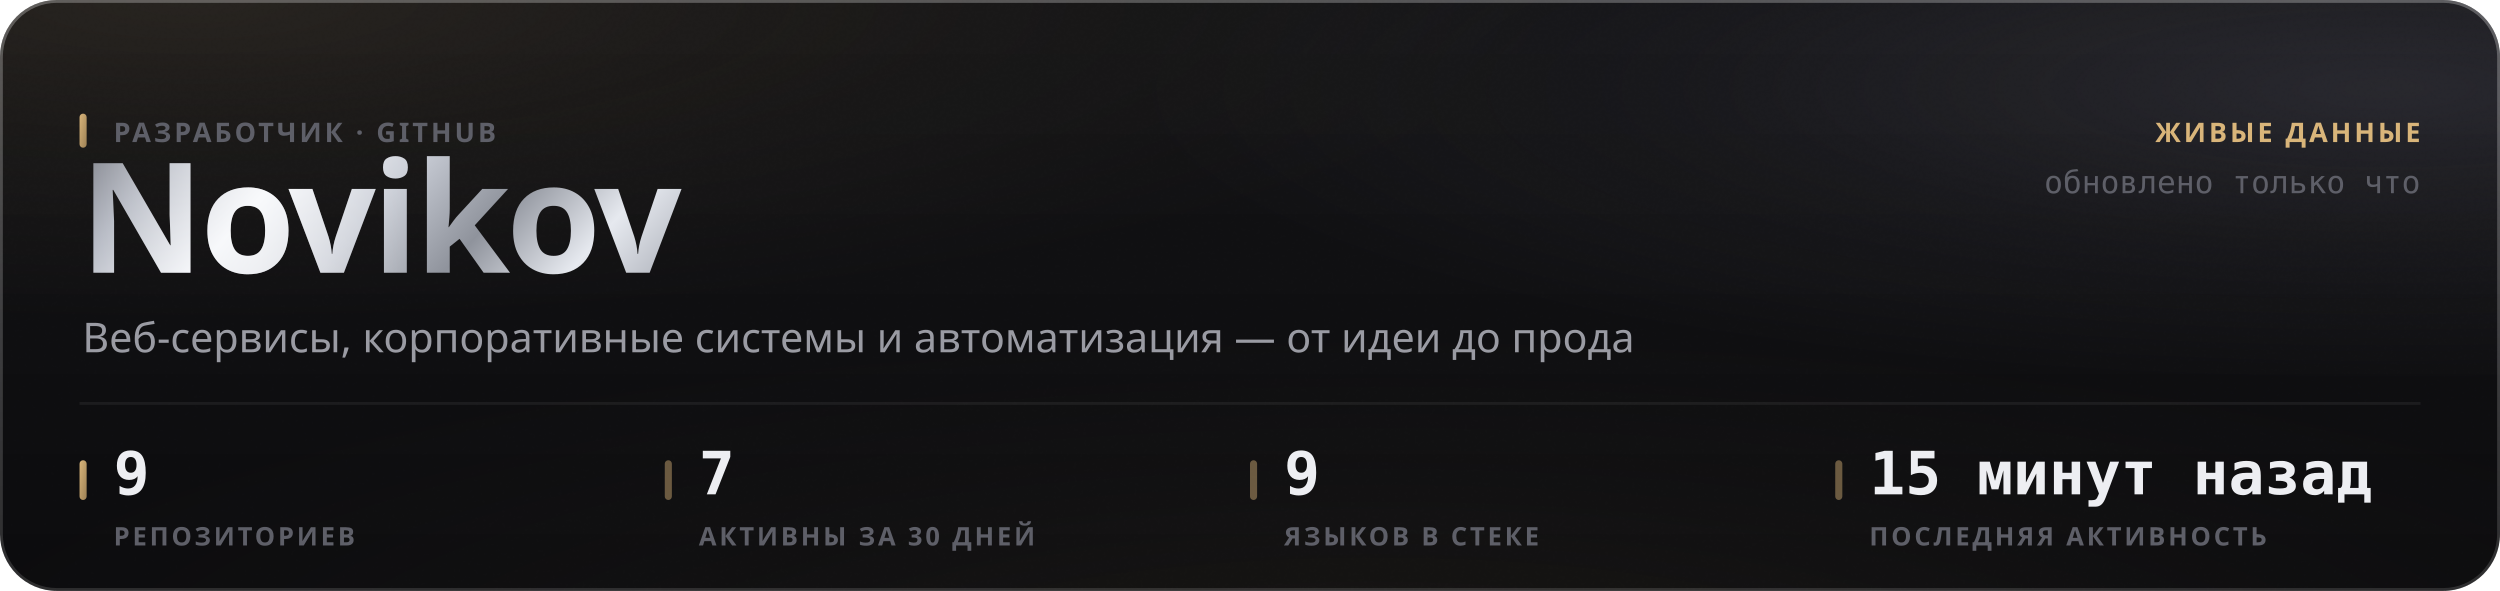
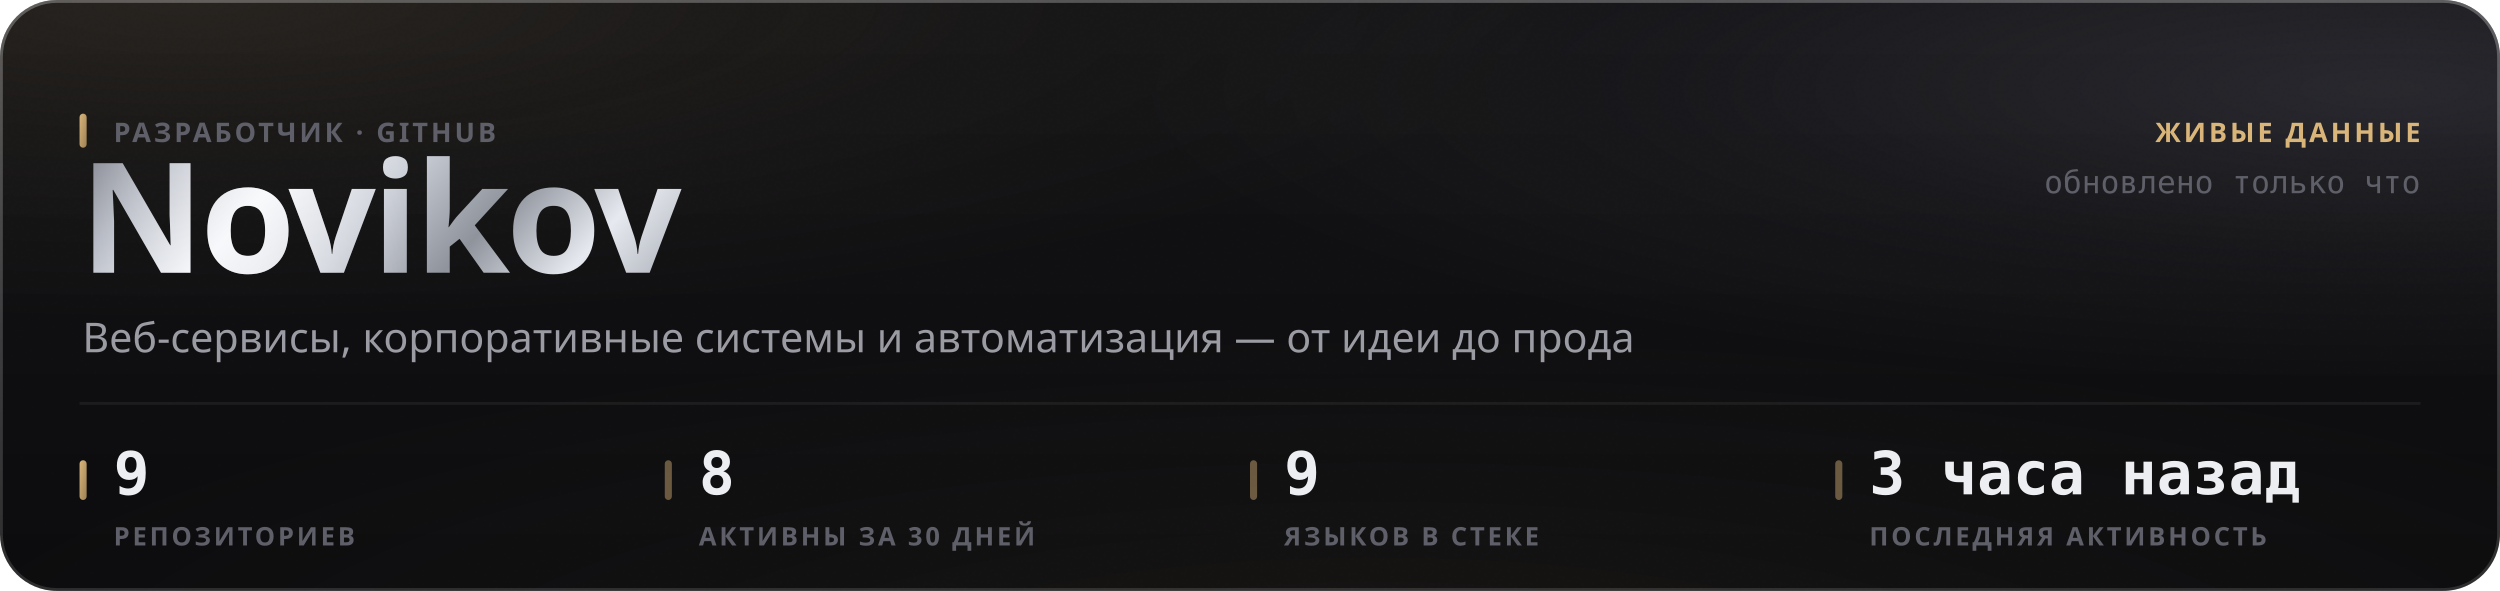
<svg xmlns="http://www.w3.org/2000/svg" width="880" height="208" viewBox="0 0 880 208" role="img">
  <style>
  text { font-family: -apple-system, BlinkMacSystemFont, 'Segoe UI', 'Noto Sans', Helvetica, Arial, sans-serif; }
  .mono { font-family: ui-monospace, 'SF Mono', 'Cascadia Mono', 'DejaVu Sans Mono', Menlo, Consolas, monospace; font-variant-numeric: tabular-nums; }
  .caps { letter-spacing: .1em; text-transform: uppercase; }

  @keyframes sheen  { from { transform: translateX(-120%); } to { transform: translateX(260%); } }
  @keyframes rise   { from { opacity: 0; transform: translateY(6px); } to { opacity: 1; transform: none; } }
  @keyframes slide  { from { opacity: 0; transform: translateX(-8px); } to { opacity: 1; transform: none; } }
  @keyframes grow   { from { transform: scaleY(0); } to { transform: scaleY(1); } }
  @keyframes widen  { from { transform: scaleX(0); } to { transform: scaleX(1); } }
  @keyframes draw   { from { stroke-dashoffset: 200; } to { stroke-dashoffset: 0; } }

  .sheen { animation: sheen 5.5s cubic-bezier(.45,0,.2,1) infinite; }
  .rise  { animation: rise .5s cubic-bezier(.16,1,.3,1) both; }
  .slide { animation: slide .42s cubic-bezier(.16,1,.3,1) both; }
  .bar   { transform-box: fill-box; transform-origin: 50% 100%;
           animation: grow .62s cubic-bezier(.16,1,.3,1) both; }
  .fill  { transform-box: fill-box; transform-origin: 0% 50%;
           animation: widen .8s cubic-bezier(.16,1,.3,1) both; }
  /* The hidden start state lives in the keyframes, never in the static rule.
     A renderer that ignores CSS animations then falls back to the FINISHED
     state — a drawn line, visible text — instead of an empty panel. */
  .spark { stroke-dasharray: 200;
           animation: draw 1.1s cubic-bezier(.16,1,.3,1) both; }

  @media (prefers-reduced-motion: reduce) {
    .sheen { animation: none; opacity: 0; }
    .rise, .slide, .bar, .fill, .spark { animation: none; opacity: 1; transform: none;
                                         stroke-dashoffset: 0; }
  }</style>
  <defs>
    <filter id="grain5" x="0" y="0" width="100%" height="100%">
      <feTurbulence type="fractalNoise" baseFrequency="0.85" numOctaves="3" stitchTiles="stitch" />
      <feColorMatrix type="saturate" values="0" />
    </filter>
    <linearGradient id="accent1" x1="0" y1="0" x2="1" y2="1">
      <stop offset="0%" stop-color="#d9b57a" />
      <stop offset="100%" stop-color="#9d8155" />
    </linearGradient>
    <radialGradient id="aurora6" cx="0.08" cy="0" r="0.55">
      <stop offset="0%" stop-color="#d9b47a" stop-opacity="0.1" />
      <stop offset="55%" stop-color="#d9b47a" stop-opacity="0.035" />
      <stop offset="100%" stop-color="#d9b47a" stop-opacity="0" />
    </radialGradient>
    <radialGradient id="aurora7" cx="0.95" cy="0.15" r="0.5">
      <stop offset="0%" stop-color="#706f83" stop-opacity="0.22" />
      <stop offset="55%" stop-color="#706f83" stop-opacity="0.077" />
      <stop offset="100%" stop-color="#706f83" stop-opacity="0" />
    </radialGradient>
    <radialGradient id="aurora8" cx="0.55" cy="1.15" r="0.6">
      <stop offset="0%" stop-color="#b39b74" stop-opacity="0.07" />
      <stop offset="55%" stop-color="#b39b74" stop-opacity="0.025" />
      <stop offset="100%" stop-color="#b39b74" stop-opacity="0" />
    </radialGradient>
    <linearGradient id="glass2" x1="0" y1="0" x2="0" y2="1">
      <stop offset="0%" stop-color="#ffffff" stop-opacity="0.036" />
      <stop offset="100%" stop-color="#ffffff" stop-opacity="0.007" />
    </linearGradient>
    <linearGradient id="rim3" x1="0" y1="0" x2="0" y2="1">
      <stop offset="0%" stop-color="#ffffff" stop-opacity="0.182" />
      <stop offset="100%" stop-color="#ffffff" stop-opacity="0.025" />
    </linearGradient>
    <linearGradient id="spec4" x1="0" y1="0" x2="1" y2="0">
      <stop offset="0%" stop-color="#ffffff" stop-opacity="0" />
      <stop offset="35%" stop-color="#ffffff" stop-opacity="0.336" />
      <stop offset="70%" stop-color="#ffffff" stop-opacity="0.118" />
      <stop offset="100%" stop-color="#ffffff" stop-opacity="0" />
    </linearGradient>
    <linearGradient id="metal9" x1="0" y1="0" x2="1" y2="0.25">
      <stop offset="0%" stop-color="#6e7078" />
      <stop offset="16.667%" stop-color="#b4b8c2" />
      <stop offset="33.333%" stop-color="#f2f4f8" />
      <stop offset="50%" stop-color="#c7cbd4" />
      <stop offset="66.667%" stop-color="#8f939c" />
      <stop offset="83.333%" stop-color="#e6e9ef" />
      <stop offset="100%" stop-color="#a7abb4" />
    </linearGradient>
    <linearGradient id="sheengrad11" x1="0" y1="0" x2="1" y2="0">
      <stop offset="0%" stop-color="#ffffff" stop-opacity="0" />
      <stop offset="50%" stop-color="#ffffff" stop-opacity="0.5" />
      <stop offset="100%" stop-color="#ffffff" stop-opacity="0" />
    </linearGradient>
    <clipPath id="wordclip10">
      <text x="28" y="96" font-size="54" font-weight="800" letter-spacing="-0.025em" font-family="-apple-system, BlinkMacSystemFont, 'Segoe UI', Helvetica, Arial, sans-serif">Novikov</text>
    </clipPath>
  </defs>
  <rect width="880" height="208" rx="20" fill="#0a0a0c" />
  <rect width="880" height="208" rx="20" fill="url(#aurora6)" />
  <rect width="880" height="208" rx="20" fill="url(#aurora7)" />
  <rect width="880" height="208" rx="20" fill="url(#aurora8)" />
  <rect width="880" height="208" rx="20" fill="url(#glass2)" />
  <rect width="880" height="208" rx="20" filter="url(#grain5)" opacity="0.085" style="mix-blend-mode:overlay" />
  <rect x=".5" y=".5" width="879" height="207" rx="19.5" fill="none" stroke="rgba(255,255,255,0.11)" />
  <rect x=".5" y=".5" width="879" height="207" rx="19.5" fill="none" stroke="url(#rim3)" />
  <path d="M20 1 H860" stroke="url(#spec4)" stroke-width="1.2" fill="none" />
  <g clip-path="url(#wordclip10)">
    <rect x="28" y="42" width="248.651" height="70.2" fill="url(#metal9)" />
    <rect class="sheen" x="28" y="42" width="124.325" height="70.2" fill="url(#sheengrad11)" />
  </g>
  <rect x="28" y="40" width="2.5" height="12" rx="1.25" fill="url(#accent1)" />
  <text x="40" y="50" font-size="9.5" font-weight="600" fill="#5e5f68" letter-spacing="0.11em">РАЗРАБОТЧИК · GITHUB</text>
  <text x="29" y="124" font-size="14.5" font-weight="400" fill="#9a9ba3">Веб-сервисы, корпоративные системы и автоматизация — от идеи до прода</text>
  <text x="852" y="50" font-size="9.5" font-weight="600" fill="#d9b57a" text-anchor="end" letter-spacing="0.11em">ЖИВЫЕ ДАННЫЕ</text>
  <text x="852" y="68" font-size="11" font-weight="400" fill="#5e5f68" text-anchor="end" class="mono">обновлено только что</text>
  <path d="M28 142 H852" stroke="rgba(255,255,255,0.06)" stroke-width="1" />
  <rect x="28" y="162" width="2.5" height="14" rx="1.25" fill="url(#accent1)" />
  <text x="40" y="174" font-size="21" font-weight="700" fill="#edeef2" class="mono rise" opacity="1">9</text>
  <text x="40" y="192" font-size="9" font-weight="600" fill="#5e5f68" letter-spacing="0.11em">РЕПОЗИТОРИЕВ</text>
  <rect x="234" y="162" width="2.5" height="14" rx="1.25" fill="rgba(217,181,122,0.45)" />
-   <text x="246" y="174" font-size="21" font-weight="700" fill="#edeef2" class="mono rise" opacity="1">7</text>
+   <text x="246" y="174" font-size="21" font-weight="700" fill="#edeef2" class="mono rise" opacity="1">8</text>
  <text x="246" y="192" font-size="9" font-weight="600" fill="#5e5f68" letter-spacing="0.11em">АКТИВНЫ ЗА 30 ДНЕЙ</text>
  <rect x="440" y="162" width="2.5" height="14" rx="1.25" fill="rgba(217,181,122,0.45)" />
  <text x="452" y="174" font-size="21" font-weight="700" fill="#edeef2" class="mono rise" opacity="1">9</text>
  <text x="452" y="192" font-size="9" font-weight="600" fill="#5e5f68" letter-spacing="0.11em">ЯЗЫКОВ В СТЕКЕ</text>
  <rect x="646" y="162" width="2.5" height="14" rx="1.25" fill="rgba(217,181,122,0.45)" />
-   <text x="658" y="174" font-size="21" font-weight="700" fill="#edeef2" class="mono rise" opacity="1">15 минут назад</text>
+   <text x="658" y="174" font-size="21" font-weight="700" fill="#edeef2" class="mono rise" opacity="1">3 часа назад</text>
  <text x="658" y="192" font-size="9" font-weight="600" fill="#5e5f68" letter-spacing="0.11em">ПОСЛЕДНЯЯ АКТИВНОСТЬ</text>
</svg>
